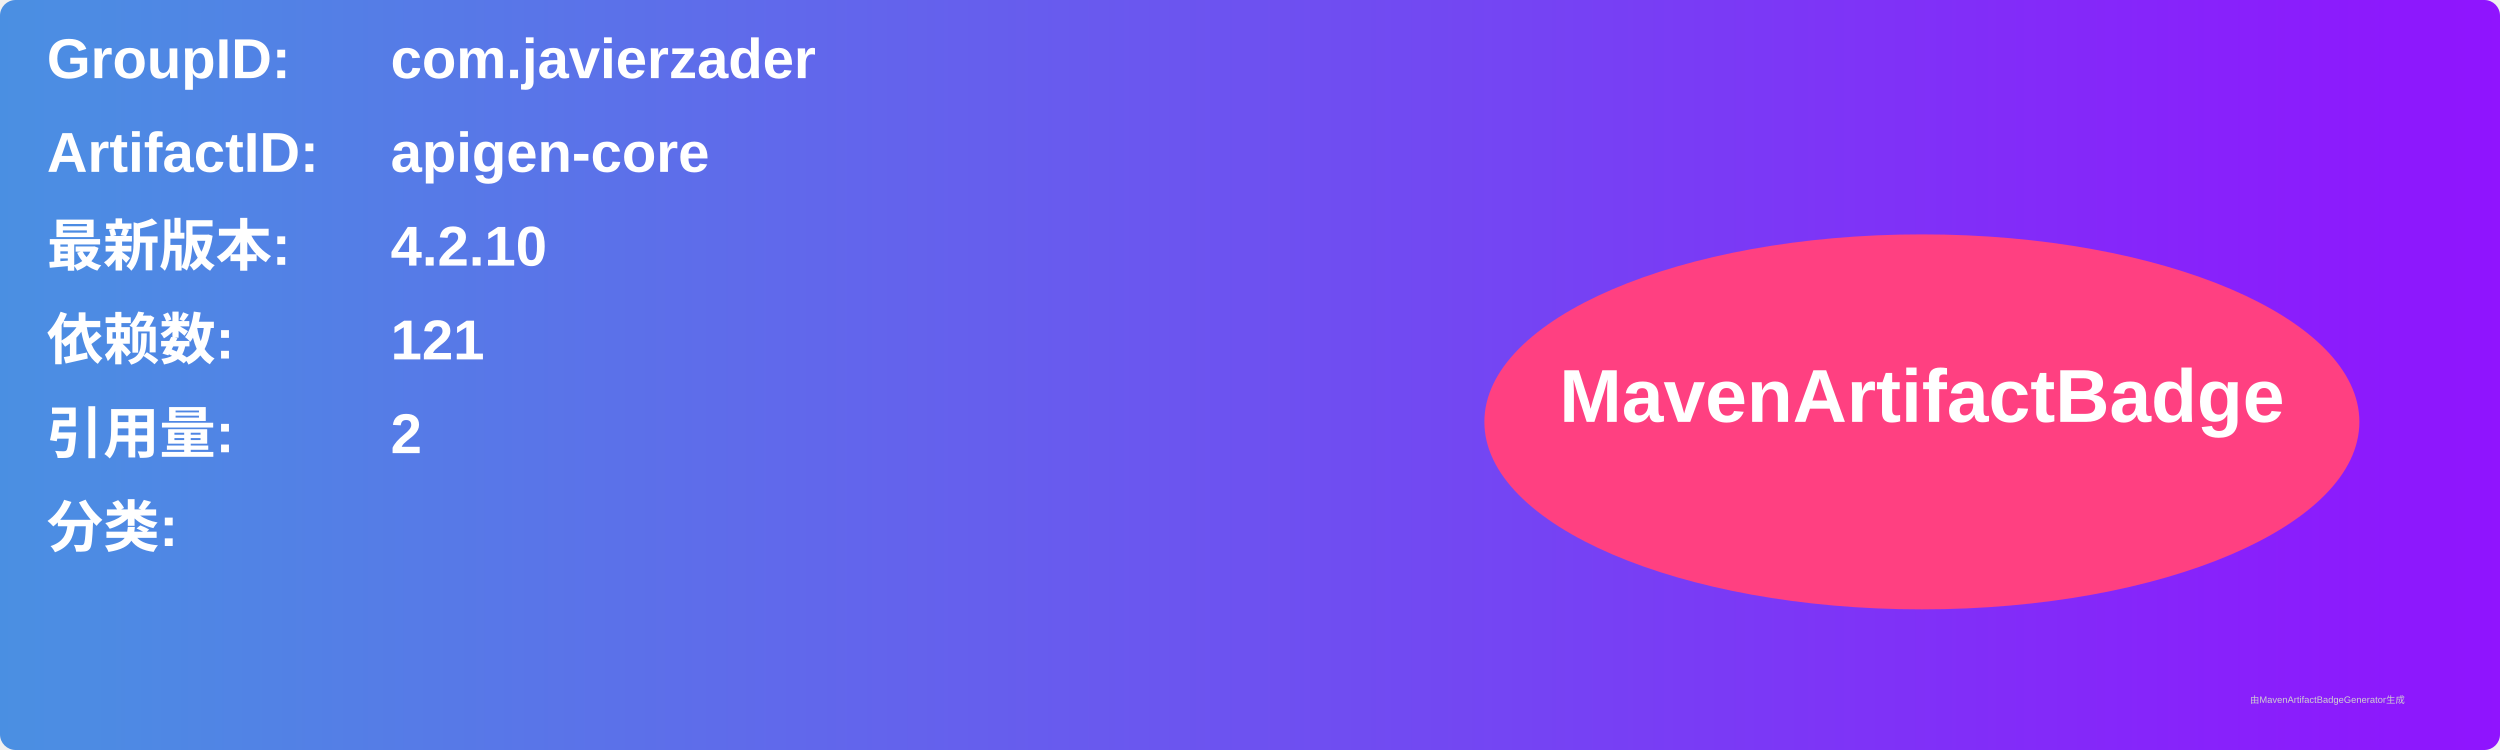
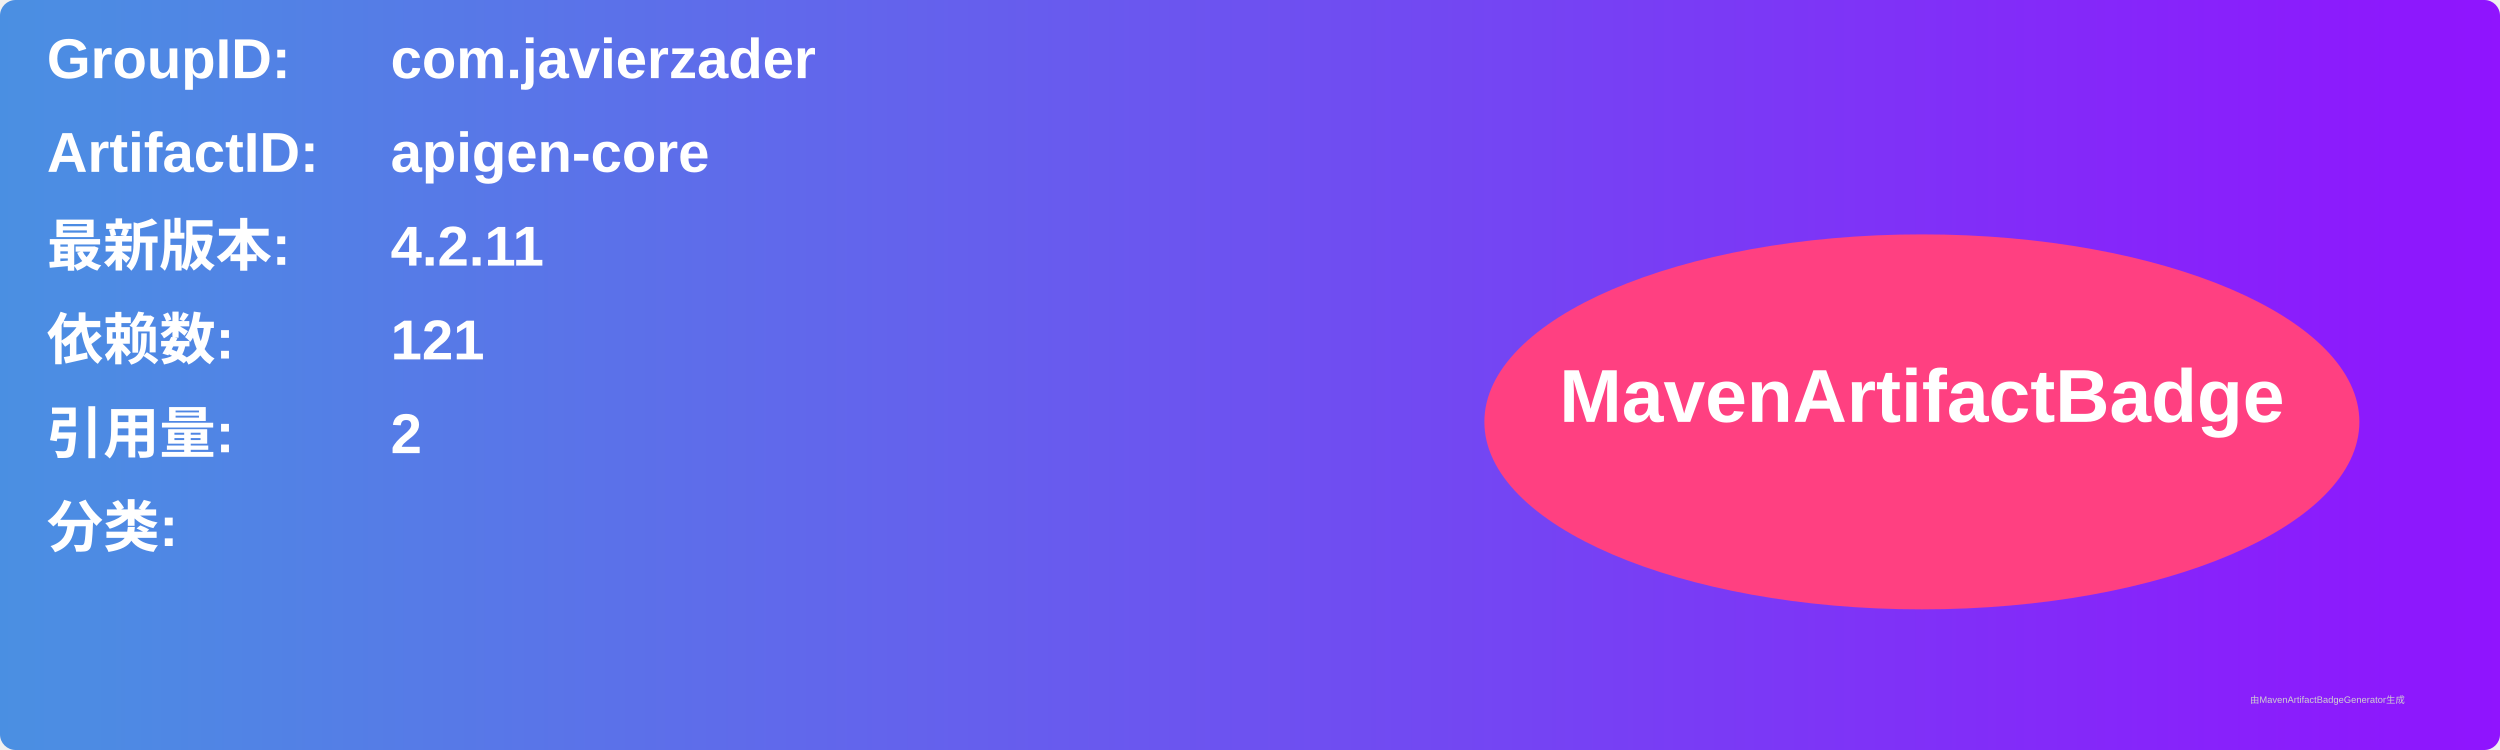
<svg xmlns="http://www.w3.org/2000/svg" width="800" height="240" viewBox="0 0 800 240">
  <linearGradient id="grad" x1="0%" y1="0%" x2="100%" y2="0%">
    <stop offset="0%" stop-color="#4a90e2" />
    <stop offset="100%" stop-color="#9013fe" />
  </linearGradient>
  <rect width="100%" height="100%" rx="5" ry="5" fill="url(#grad)" />
  <g transform="translate(15, 15)">
    <text x="0" y="10" font-family="Arial" font-size="18" fill="white" font-weight="bold" width="260">GroupID:</text>
    <text x="110" y="10" font-family="Arial" font-size="18" fill="white" font-weight="bold" width="460">com.javierzader</text>
    <text x="0" y="40" font-family="Arial" font-size="18" fill="white" font-weight="bold" width="260">ArtifactID:</text>
    <text x="110" y="40" font-family="Arial" font-size="18" fill="white" font-weight="bold" width="460">apigen-core</text>
    <text x="0" y="70" font-family="Arial" font-size="18" fill="white" font-weight="bold">最新版本:</text>
    <text x="110" y="70" font-family="Arial" font-size="18" fill="white" font-weight="bold">
-       <tspan font-weight="bold">4.2.10</tspan>
+       <tspan font-weight="bold">4.2.11</tspan>
    </text>
    <text x="0" y="100" font-family="Arial" font-size="18" fill="white" font-weight="bold">依赖数: </text>
    <text x="110" y="100" font-family="Arial" font-size="18" fill="white">
      <tspan font-weight="bold">121</tspan>
    </text>
    <text x="0" y="130" font-family="Arial" font-size="18" fill="white" font-weight="bold">引用量: </text>
    <text x="110" y="130" font-family="Arial" font-size="18" fill="white">
      <tspan font-weight="bold">2</tspan>
    </text>
    <text x="0" y="160" font-family="Arial" font-size="18" fill="white" font-weight="bold">分类:</text>
    <text x="10" y="190" font-family="Arial" font-size="10" fill="white">
      <tspan font-weight="bold" />
    </text>
    <ellipse cx="600" cy="120" rx="140" ry="60" fill="#ff4081" />
    <text x="600" y="120" text-anchor="middle" font-family="Arial" font-size="24" fill="white" font-weight="bold">MavenArtifactBadge</text>
  </g>
  <text x="720" y="225" font-family="Arial" font-size="3" fill="#d0d0d0">由MavenArtifactBadgeGenerator生成</text>
</svg>
